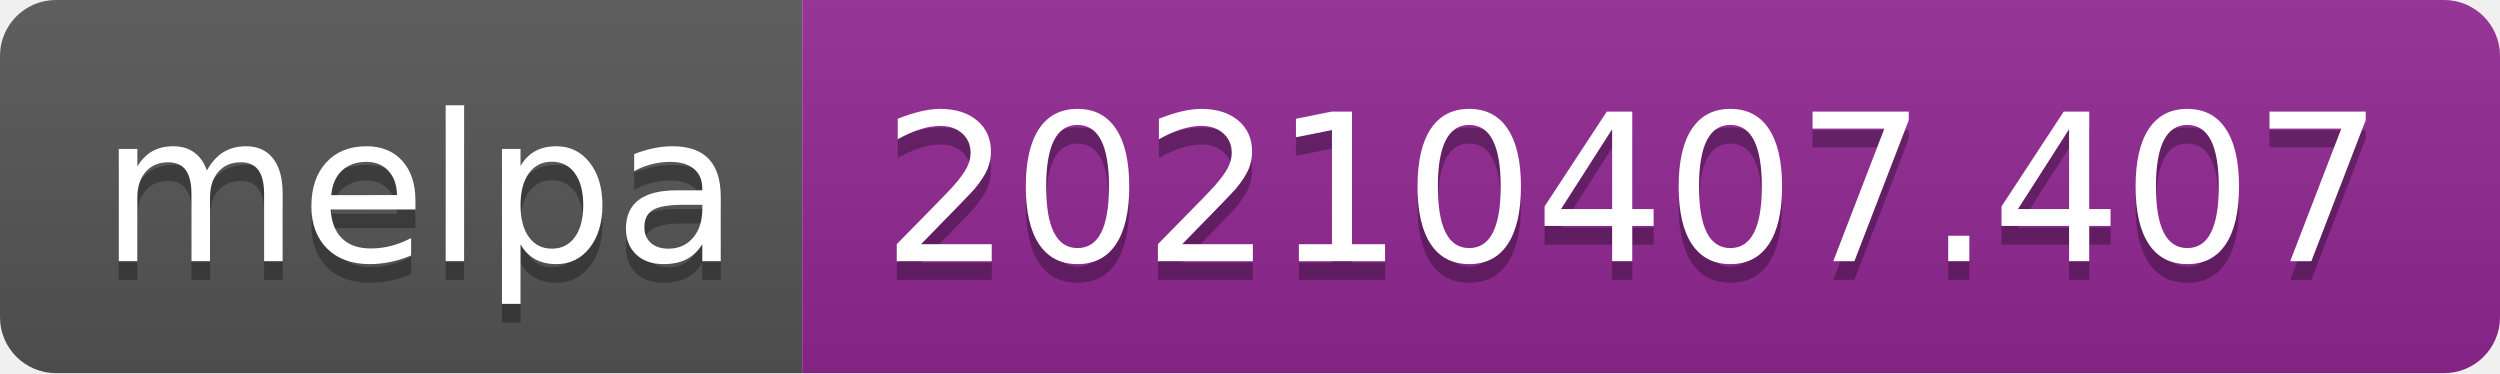
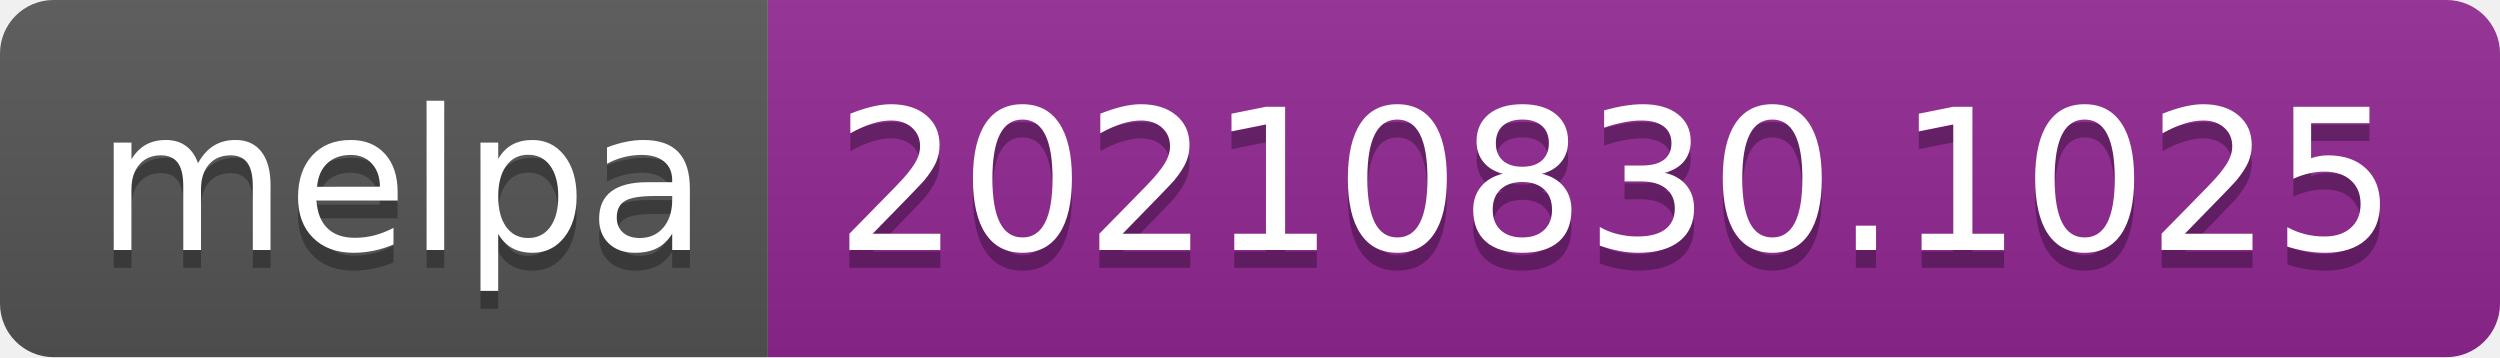
- <svg xmlns="http://www.w3.org/2000/svg" width="134" height="20" role="img" aria-label="melpa: 20210407.407">
+ <svg xmlns="http://www.w3.org/2000/svg" width="140" height="20" role="img" aria-label="melpa: 20210830.1025">
  <linearGradient id="s" x2="0" y2="100%">
    <stop offset="0" stop-color="#bbb" stop-opacity=".1" />
    <stop offset="1" stop-opacity=".1" />
  </linearGradient>
  <clipPath id="r">
-     <rect width="134" height="20" rx="3" fill="#fff" />
+     <rect width="140" height="20" rx="3" fill="#fff" />
  </clipPath>
  <g clip-path="url(#r)">
    <rect width="43" height="20" fill="#555" />
-     <rect x="43" width="91" height="20" fill="#922793" />
-     <rect width="134" height="20" fill="url(#s)" />
+     <rect x="43" width="97" height="20" fill="#922793" />
+     <rect width="140" height="20" fill="url(#s)" />
  </g>
  <g fill="#fff" text-anchor="middle" font-family="Verdana,Geneva,DejaVu Sans,sans-serif" text-rendering="geometricPrecision" font-size="110">
    <text aria-hidden="true" x="225" y="150" fill="#010101" fill-opacity=".3" transform="scale(.1)" textLength="330">melpa</text>
    <text x="225" y="140" transform="scale(.1)" fill="#fff" textLength="330">melpa</text>
-     <text aria-hidden="true" x="875" y="150" fill="#010101" fill-opacity=".3" transform="scale(.1)" textLength="810">20210407.407</text>
-     <text x="875" y="140" transform="scale(.1)" fill="#fff" textLength="810">20210407.407</text>
+     <text aria-hidden="true" x="905" y="150" fill="#010101" fill-opacity=".3" transform="scale(.1)" textLength="870">20210830.1025</text>
+     <text x="905" y="140" transform="scale(.1)" fill="#fff" textLength="870">20210830.1025</text>
  </g>
</svg>
